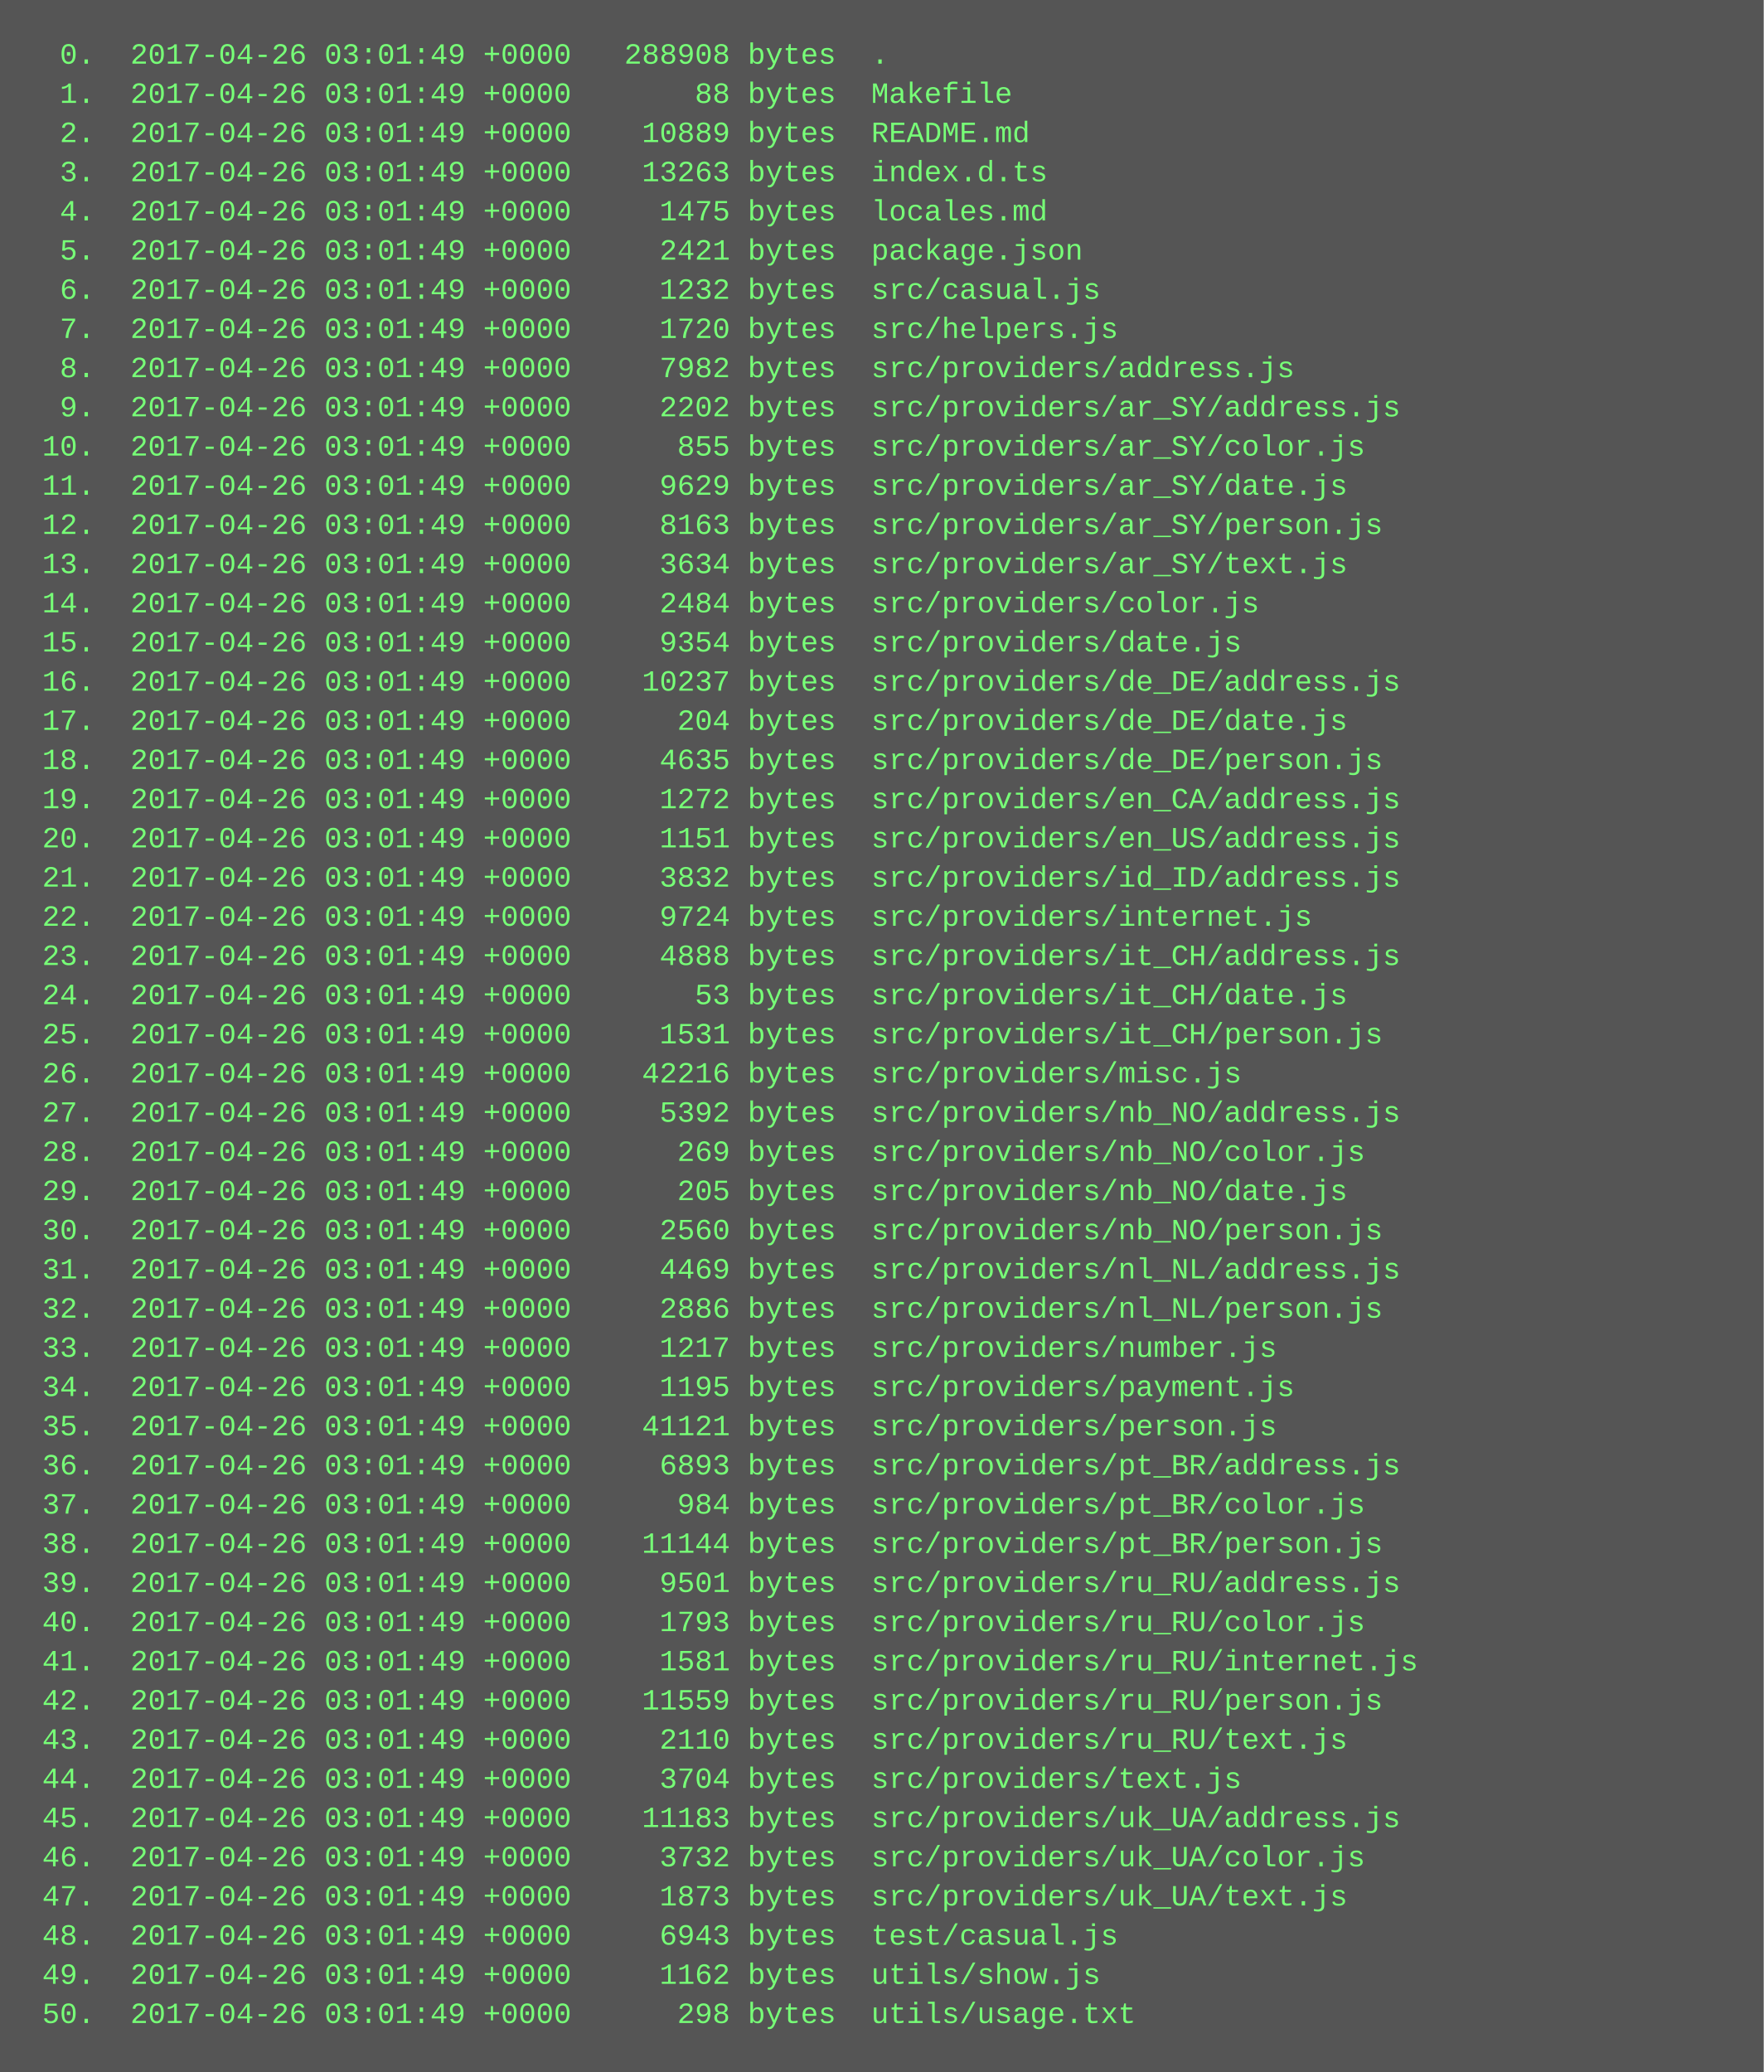
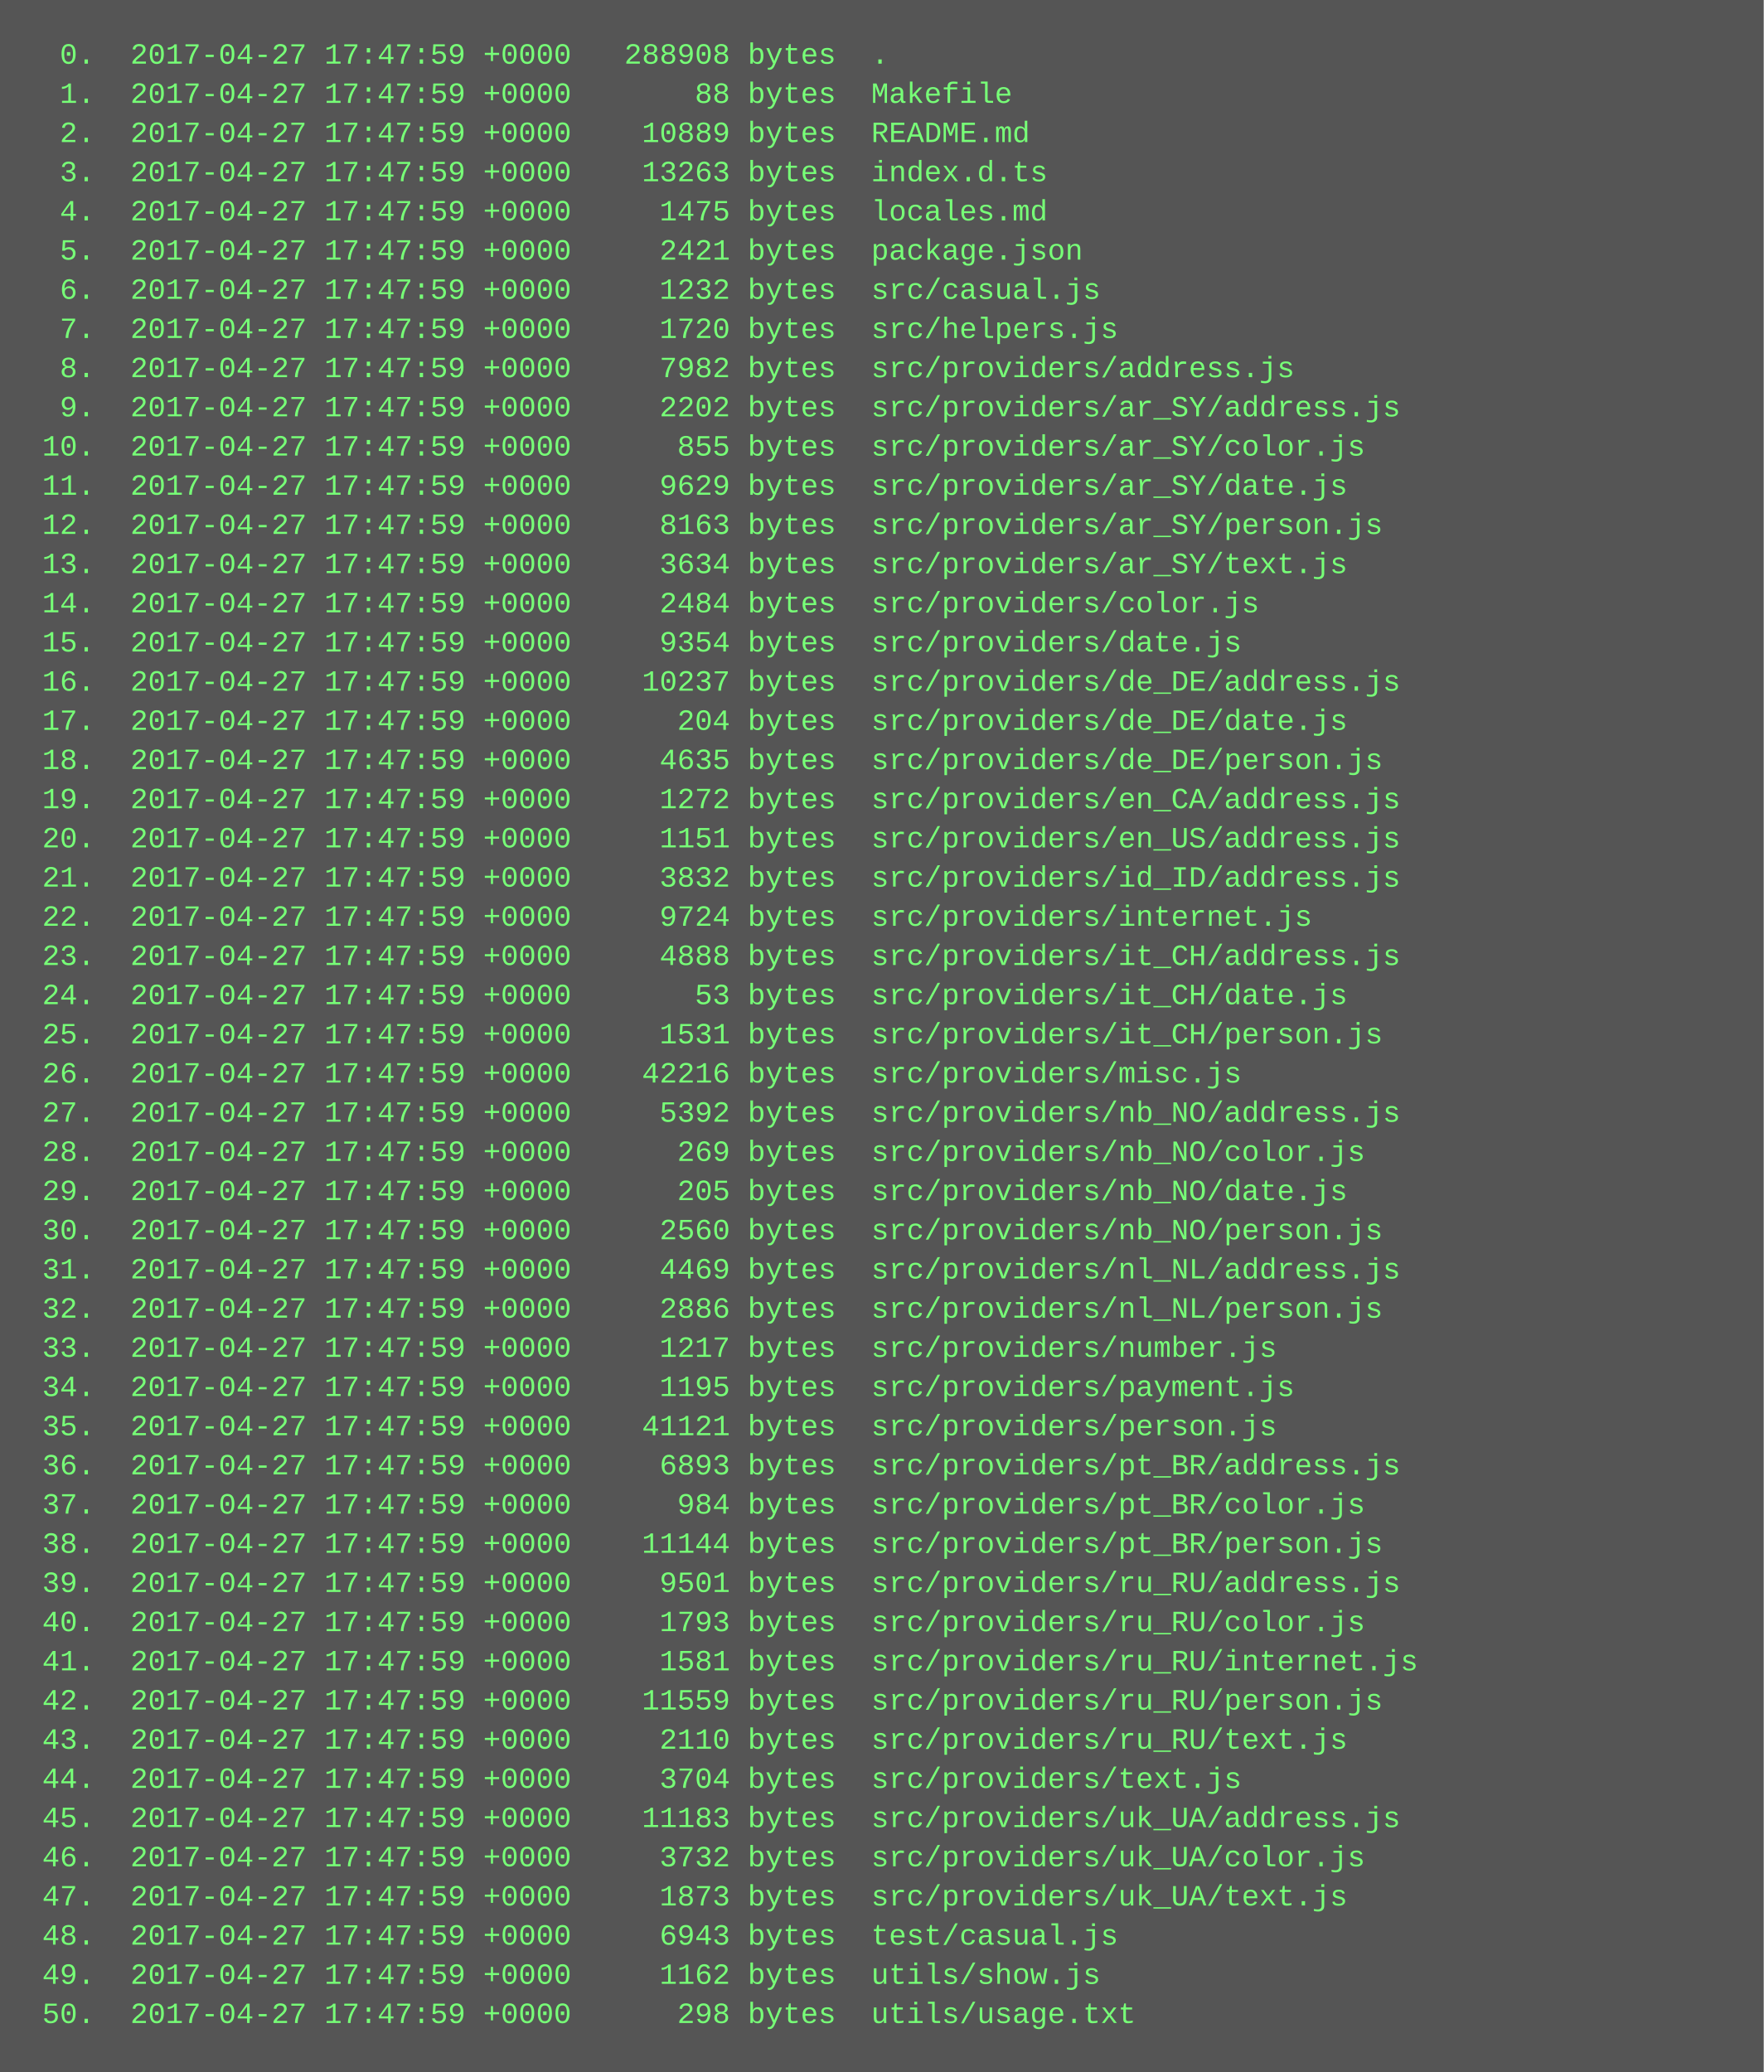
<svg xmlns="http://www.w3.org/2000/svg" height="846" width="720">
  <rect height="846" fill="#555" width="720" />
  <text fill="#7f7" font-family="Courier New" font-size="12" xml:space="preserve">
-     <tspan x="10" y="26">  0.  2017-04-26 03:01:49 +0000   288908 bytes  .</tspan>
-     <tspan x="10" y="42">  1.  2017-04-26 03:01:49 +0000       88 bytes  Makefile</tspan>
-     <tspan x="10" y="58">  2.  2017-04-26 03:01:49 +0000    10889 bytes  README.md</tspan>
-     <tspan x="10" y="74">  3.  2017-04-26 03:01:49 +0000    13263 bytes  index.d.ts</tspan>
-     <tspan x="10" y="90">  4.  2017-04-26 03:01:49 +0000     1475 bytes  locales.md</tspan>
-     <tspan x="10" y="106">  5.  2017-04-26 03:01:49 +0000     2421 bytes  package.json</tspan>
-     <tspan x="10" y="122">  6.  2017-04-26 03:01:49 +0000     1232 bytes  src/casual.js</tspan>
-     <tspan x="10" y="138">  7.  2017-04-26 03:01:49 +0000     1720 bytes  src/helpers.js</tspan>
-     <tspan x="10" y="154">  8.  2017-04-26 03:01:49 +0000     7982 bytes  src/providers/address.js</tspan>
-     <tspan x="10" y="170">  9.  2017-04-26 03:01:49 +0000     2202 bytes  src/providers/ar_SY/address.js</tspan>
-     <tspan x="10" y="186"> 10.  2017-04-26 03:01:49 +0000      855 bytes  src/providers/ar_SY/color.js</tspan>
-     <tspan x="10" y="202"> 11.  2017-04-26 03:01:49 +0000     9629 bytes  src/providers/ar_SY/date.js</tspan>
-     <tspan x="10" y="218"> 12.  2017-04-26 03:01:49 +0000     8163 bytes  src/providers/ar_SY/person.js</tspan>
-     <tspan x="10" y="234"> 13.  2017-04-26 03:01:49 +0000     3634 bytes  src/providers/ar_SY/text.js</tspan>
-     <tspan x="10" y="250"> 14.  2017-04-26 03:01:49 +0000     2484 bytes  src/providers/color.js</tspan>
-     <tspan x="10" y="266"> 15.  2017-04-26 03:01:49 +0000     9354 bytes  src/providers/date.js</tspan>
-     <tspan x="10" y="282"> 16.  2017-04-26 03:01:49 +0000    10237 bytes  src/providers/de_DE/address.js</tspan>
-     <tspan x="10" y="298"> 17.  2017-04-26 03:01:49 +0000      204 bytes  src/providers/de_DE/date.js</tspan>
-     <tspan x="10" y="314"> 18.  2017-04-26 03:01:49 +0000     4635 bytes  src/providers/de_DE/person.js</tspan>
-     <tspan x="10" y="330"> 19.  2017-04-26 03:01:49 +0000     1272 bytes  src/providers/en_CA/address.js</tspan>
-     <tspan x="10" y="346"> 20.  2017-04-26 03:01:49 +0000     1151 bytes  src/providers/en_US/address.js</tspan>
-     <tspan x="10" y="362"> 21.  2017-04-26 03:01:49 +0000     3832 bytes  src/providers/id_ID/address.js</tspan>
-     <tspan x="10" y="378"> 22.  2017-04-26 03:01:49 +0000     9724 bytes  src/providers/internet.js</tspan>
-     <tspan x="10" y="394"> 23.  2017-04-26 03:01:49 +0000     4888 bytes  src/providers/it_CH/address.js</tspan>
-     <tspan x="10" y="410"> 24.  2017-04-26 03:01:49 +0000       53 bytes  src/providers/it_CH/date.js</tspan>
-     <tspan x="10" y="426"> 25.  2017-04-26 03:01:49 +0000     1531 bytes  src/providers/it_CH/person.js</tspan>
-     <tspan x="10" y="442"> 26.  2017-04-26 03:01:49 +0000    42216 bytes  src/providers/misc.js</tspan>
-     <tspan x="10" y="458"> 27.  2017-04-26 03:01:49 +0000     5392 bytes  src/providers/nb_NO/address.js</tspan>
-     <tspan x="10" y="474"> 28.  2017-04-26 03:01:49 +0000      269 bytes  src/providers/nb_NO/color.js</tspan>
-     <tspan x="10" y="490"> 29.  2017-04-26 03:01:49 +0000      205 bytes  src/providers/nb_NO/date.js</tspan>
-     <tspan x="10" y="506"> 30.  2017-04-26 03:01:49 +0000     2560 bytes  src/providers/nb_NO/person.js</tspan>
-     <tspan x="10" y="522"> 31.  2017-04-26 03:01:49 +0000     4469 bytes  src/providers/nl_NL/address.js</tspan>
-     <tspan x="10" y="538"> 32.  2017-04-26 03:01:49 +0000     2886 bytes  src/providers/nl_NL/person.js</tspan>
-     <tspan x="10" y="554"> 33.  2017-04-26 03:01:49 +0000     1217 bytes  src/providers/number.js</tspan>
-     <tspan x="10" y="570"> 34.  2017-04-26 03:01:49 +0000     1195 bytes  src/providers/payment.js</tspan>
-     <tspan x="10" y="586"> 35.  2017-04-26 03:01:49 +0000    41121 bytes  src/providers/person.js</tspan>
-     <tspan x="10" y="602"> 36.  2017-04-26 03:01:49 +0000     6893 bytes  src/providers/pt_BR/address.js</tspan>
-     <tspan x="10" y="618"> 37.  2017-04-26 03:01:49 +0000      984 bytes  src/providers/pt_BR/color.js</tspan>
-     <tspan x="10" y="634"> 38.  2017-04-26 03:01:49 +0000    11144 bytes  src/providers/pt_BR/person.js</tspan>
-     <tspan x="10" y="650"> 39.  2017-04-26 03:01:49 +0000     9501 bytes  src/providers/ru_RU/address.js</tspan>
-     <tspan x="10" y="666"> 40.  2017-04-26 03:01:49 +0000     1793 bytes  src/providers/ru_RU/color.js</tspan>
-     <tspan x="10" y="682"> 41.  2017-04-26 03:01:49 +0000     1581 bytes  src/providers/ru_RU/internet.js</tspan>
-     <tspan x="10" y="698"> 42.  2017-04-26 03:01:49 +0000    11559 bytes  src/providers/ru_RU/person.js</tspan>
-     <tspan x="10" y="714"> 43.  2017-04-26 03:01:49 +0000     2110 bytes  src/providers/ru_RU/text.js</tspan>
-     <tspan x="10" y="730"> 44.  2017-04-26 03:01:49 +0000     3704 bytes  src/providers/text.js</tspan>
-     <tspan x="10" y="746"> 45.  2017-04-26 03:01:49 +0000    11183 bytes  src/providers/uk_UA/address.js</tspan>
-     <tspan x="10" y="762"> 46.  2017-04-26 03:01:49 +0000     3732 bytes  src/providers/uk_UA/color.js</tspan>
-     <tspan x="10" y="778"> 47.  2017-04-26 03:01:49 +0000     1873 bytes  src/providers/uk_UA/text.js</tspan>
-     <tspan x="10" y="794"> 48.  2017-04-26 03:01:49 +0000     6943 bytes  test/casual.js</tspan>
-     <tspan x="10" y="810"> 49.  2017-04-26 03:01:49 +0000     1162 bytes  utils/show.js</tspan>
-     <tspan x="10" y="826"> 50.  2017-04-26 03:01:49 +0000      298 bytes  utils/usage.txt</tspan>
+     <tspan x="10" y="26">  0.  2017-04-27 17:47:59 +0000   288908 bytes  .</tspan>
+     <tspan x="10" y="42">  1.  2017-04-27 17:47:59 +0000       88 bytes  Makefile</tspan>
+     <tspan x="10" y="58">  2.  2017-04-27 17:47:59 +0000    10889 bytes  README.md</tspan>
+     <tspan x="10" y="74">  3.  2017-04-27 17:47:59 +0000    13263 bytes  index.d.ts</tspan>
+     <tspan x="10" y="90">  4.  2017-04-27 17:47:59 +0000     1475 bytes  locales.md</tspan>
+     <tspan x="10" y="106">  5.  2017-04-27 17:47:59 +0000     2421 bytes  package.json</tspan>
+     <tspan x="10" y="122">  6.  2017-04-27 17:47:59 +0000     1232 bytes  src/casual.js</tspan>
+     <tspan x="10" y="138">  7.  2017-04-27 17:47:59 +0000     1720 bytes  src/helpers.js</tspan>
+     <tspan x="10" y="154">  8.  2017-04-27 17:47:59 +0000     7982 bytes  src/providers/address.js</tspan>
+     <tspan x="10" y="170">  9.  2017-04-27 17:47:59 +0000     2202 bytes  src/providers/ar_SY/address.js</tspan>
+     <tspan x="10" y="186"> 10.  2017-04-27 17:47:59 +0000      855 bytes  src/providers/ar_SY/color.js</tspan>
+     <tspan x="10" y="202"> 11.  2017-04-27 17:47:59 +0000     9629 bytes  src/providers/ar_SY/date.js</tspan>
+     <tspan x="10" y="218"> 12.  2017-04-27 17:47:59 +0000     8163 bytes  src/providers/ar_SY/person.js</tspan>
+     <tspan x="10" y="234"> 13.  2017-04-27 17:47:59 +0000     3634 bytes  src/providers/ar_SY/text.js</tspan>
+     <tspan x="10" y="250"> 14.  2017-04-27 17:47:59 +0000     2484 bytes  src/providers/color.js</tspan>
+     <tspan x="10" y="266"> 15.  2017-04-27 17:47:59 +0000     9354 bytes  src/providers/date.js</tspan>
+     <tspan x="10" y="282"> 16.  2017-04-27 17:47:59 +0000    10237 bytes  src/providers/de_DE/address.js</tspan>
+     <tspan x="10" y="298"> 17.  2017-04-27 17:47:59 +0000      204 bytes  src/providers/de_DE/date.js</tspan>
+     <tspan x="10" y="314"> 18.  2017-04-27 17:47:59 +0000     4635 bytes  src/providers/de_DE/person.js</tspan>
+     <tspan x="10" y="330"> 19.  2017-04-27 17:47:59 +0000     1272 bytes  src/providers/en_CA/address.js</tspan>
+     <tspan x="10" y="346"> 20.  2017-04-27 17:47:59 +0000     1151 bytes  src/providers/en_US/address.js</tspan>
+     <tspan x="10" y="362"> 21.  2017-04-27 17:47:59 +0000     3832 bytes  src/providers/id_ID/address.js</tspan>
+     <tspan x="10" y="378"> 22.  2017-04-27 17:47:59 +0000     9724 bytes  src/providers/internet.js</tspan>
+     <tspan x="10" y="394"> 23.  2017-04-27 17:47:59 +0000     4888 bytes  src/providers/it_CH/address.js</tspan>
+     <tspan x="10" y="410"> 24.  2017-04-27 17:47:59 +0000       53 bytes  src/providers/it_CH/date.js</tspan>
+     <tspan x="10" y="426"> 25.  2017-04-27 17:47:59 +0000     1531 bytes  src/providers/it_CH/person.js</tspan>
+     <tspan x="10" y="442"> 26.  2017-04-27 17:47:59 +0000    42216 bytes  src/providers/misc.js</tspan>
+     <tspan x="10" y="458"> 27.  2017-04-27 17:47:59 +0000     5392 bytes  src/providers/nb_NO/address.js</tspan>
+     <tspan x="10" y="474"> 28.  2017-04-27 17:47:59 +0000      269 bytes  src/providers/nb_NO/color.js</tspan>
+     <tspan x="10" y="490"> 29.  2017-04-27 17:47:59 +0000      205 bytes  src/providers/nb_NO/date.js</tspan>
+     <tspan x="10" y="506"> 30.  2017-04-27 17:47:59 +0000     2560 bytes  src/providers/nb_NO/person.js</tspan>
+     <tspan x="10" y="522"> 31.  2017-04-27 17:47:59 +0000     4469 bytes  src/providers/nl_NL/address.js</tspan>
+     <tspan x="10" y="538"> 32.  2017-04-27 17:47:59 +0000     2886 bytes  src/providers/nl_NL/person.js</tspan>
+     <tspan x="10" y="554"> 33.  2017-04-27 17:47:59 +0000     1217 bytes  src/providers/number.js</tspan>
+     <tspan x="10" y="570"> 34.  2017-04-27 17:47:59 +0000     1195 bytes  src/providers/payment.js</tspan>
+     <tspan x="10" y="586"> 35.  2017-04-27 17:47:59 +0000    41121 bytes  src/providers/person.js</tspan>
+     <tspan x="10" y="602"> 36.  2017-04-27 17:47:59 +0000     6893 bytes  src/providers/pt_BR/address.js</tspan>
+     <tspan x="10" y="618"> 37.  2017-04-27 17:47:59 +0000      984 bytes  src/providers/pt_BR/color.js</tspan>
+     <tspan x="10" y="634"> 38.  2017-04-27 17:47:59 +0000    11144 bytes  src/providers/pt_BR/person.js</tspan>
+     <tspan x="10" y="650"> 39.  2017-04-27 17:47:59 +0000     9501 bytes  src/providers/ru_RU/address.js</tspan>
+     <tspan x="10" y="666"> 40.  2017-04-27 17:47:59 +0000     1793 bytes  src/providers/ru_RU/color.js</tspan>
+     <tspan x="10" y="682"> 41.  2017-04-27 17:47:59 +0000     1581 bytes  src/providers/ru_RU/internet.js</tspan>
+     <tspan x="10" y="698"> 42.  2017-04-27 17:47:59 +0000    11559 bytes  src/providers/ru_RU/person.js</tspan>
+     <tspan x="10" y="714"> 43.  2017-04-27 17:47:59 +0000     2110 bytes  src/providers/ru_RU/text.js</tspan>
+     <tspan x="10" y="730"> 44.  2017-04-27 17:47:59 +0000     3704 bytes  src/providers/text.js</tspan>
+     <tspan x="10" y="746"> 45.  2017-04-27 17:47:59 +0000    11183 bytes  src/providers/uk_UA/address.js</tspan>
+     <tspan x="10" y="762"> 46.  2017-04-27 17:47:59 +0000     3732 bytes  src/providers/uk_UA/color.js</tspan>
+     <tspan x="10" y="778"> 47.  2017-04-27 17:47:59 +0000     1873 bytes  src/providers/uk_UA/text.js</tspan>
+     <tspan x="10" y="794"> 48.  2017-04-27 17:47:59 +0000     6943 bytes  test/casual.js</tspan>
+     <tspan x="10" y="810"> 49.  2017-04-27 17:47:59 +0000     1162 bytes  utils/show.js</tspan>
+     <tspan x="10" y="826"> 50.  2017-04-27 17:47:59 +0000      298 bytes  utils/usage.txt</tspan>
  </text>
</svg>
